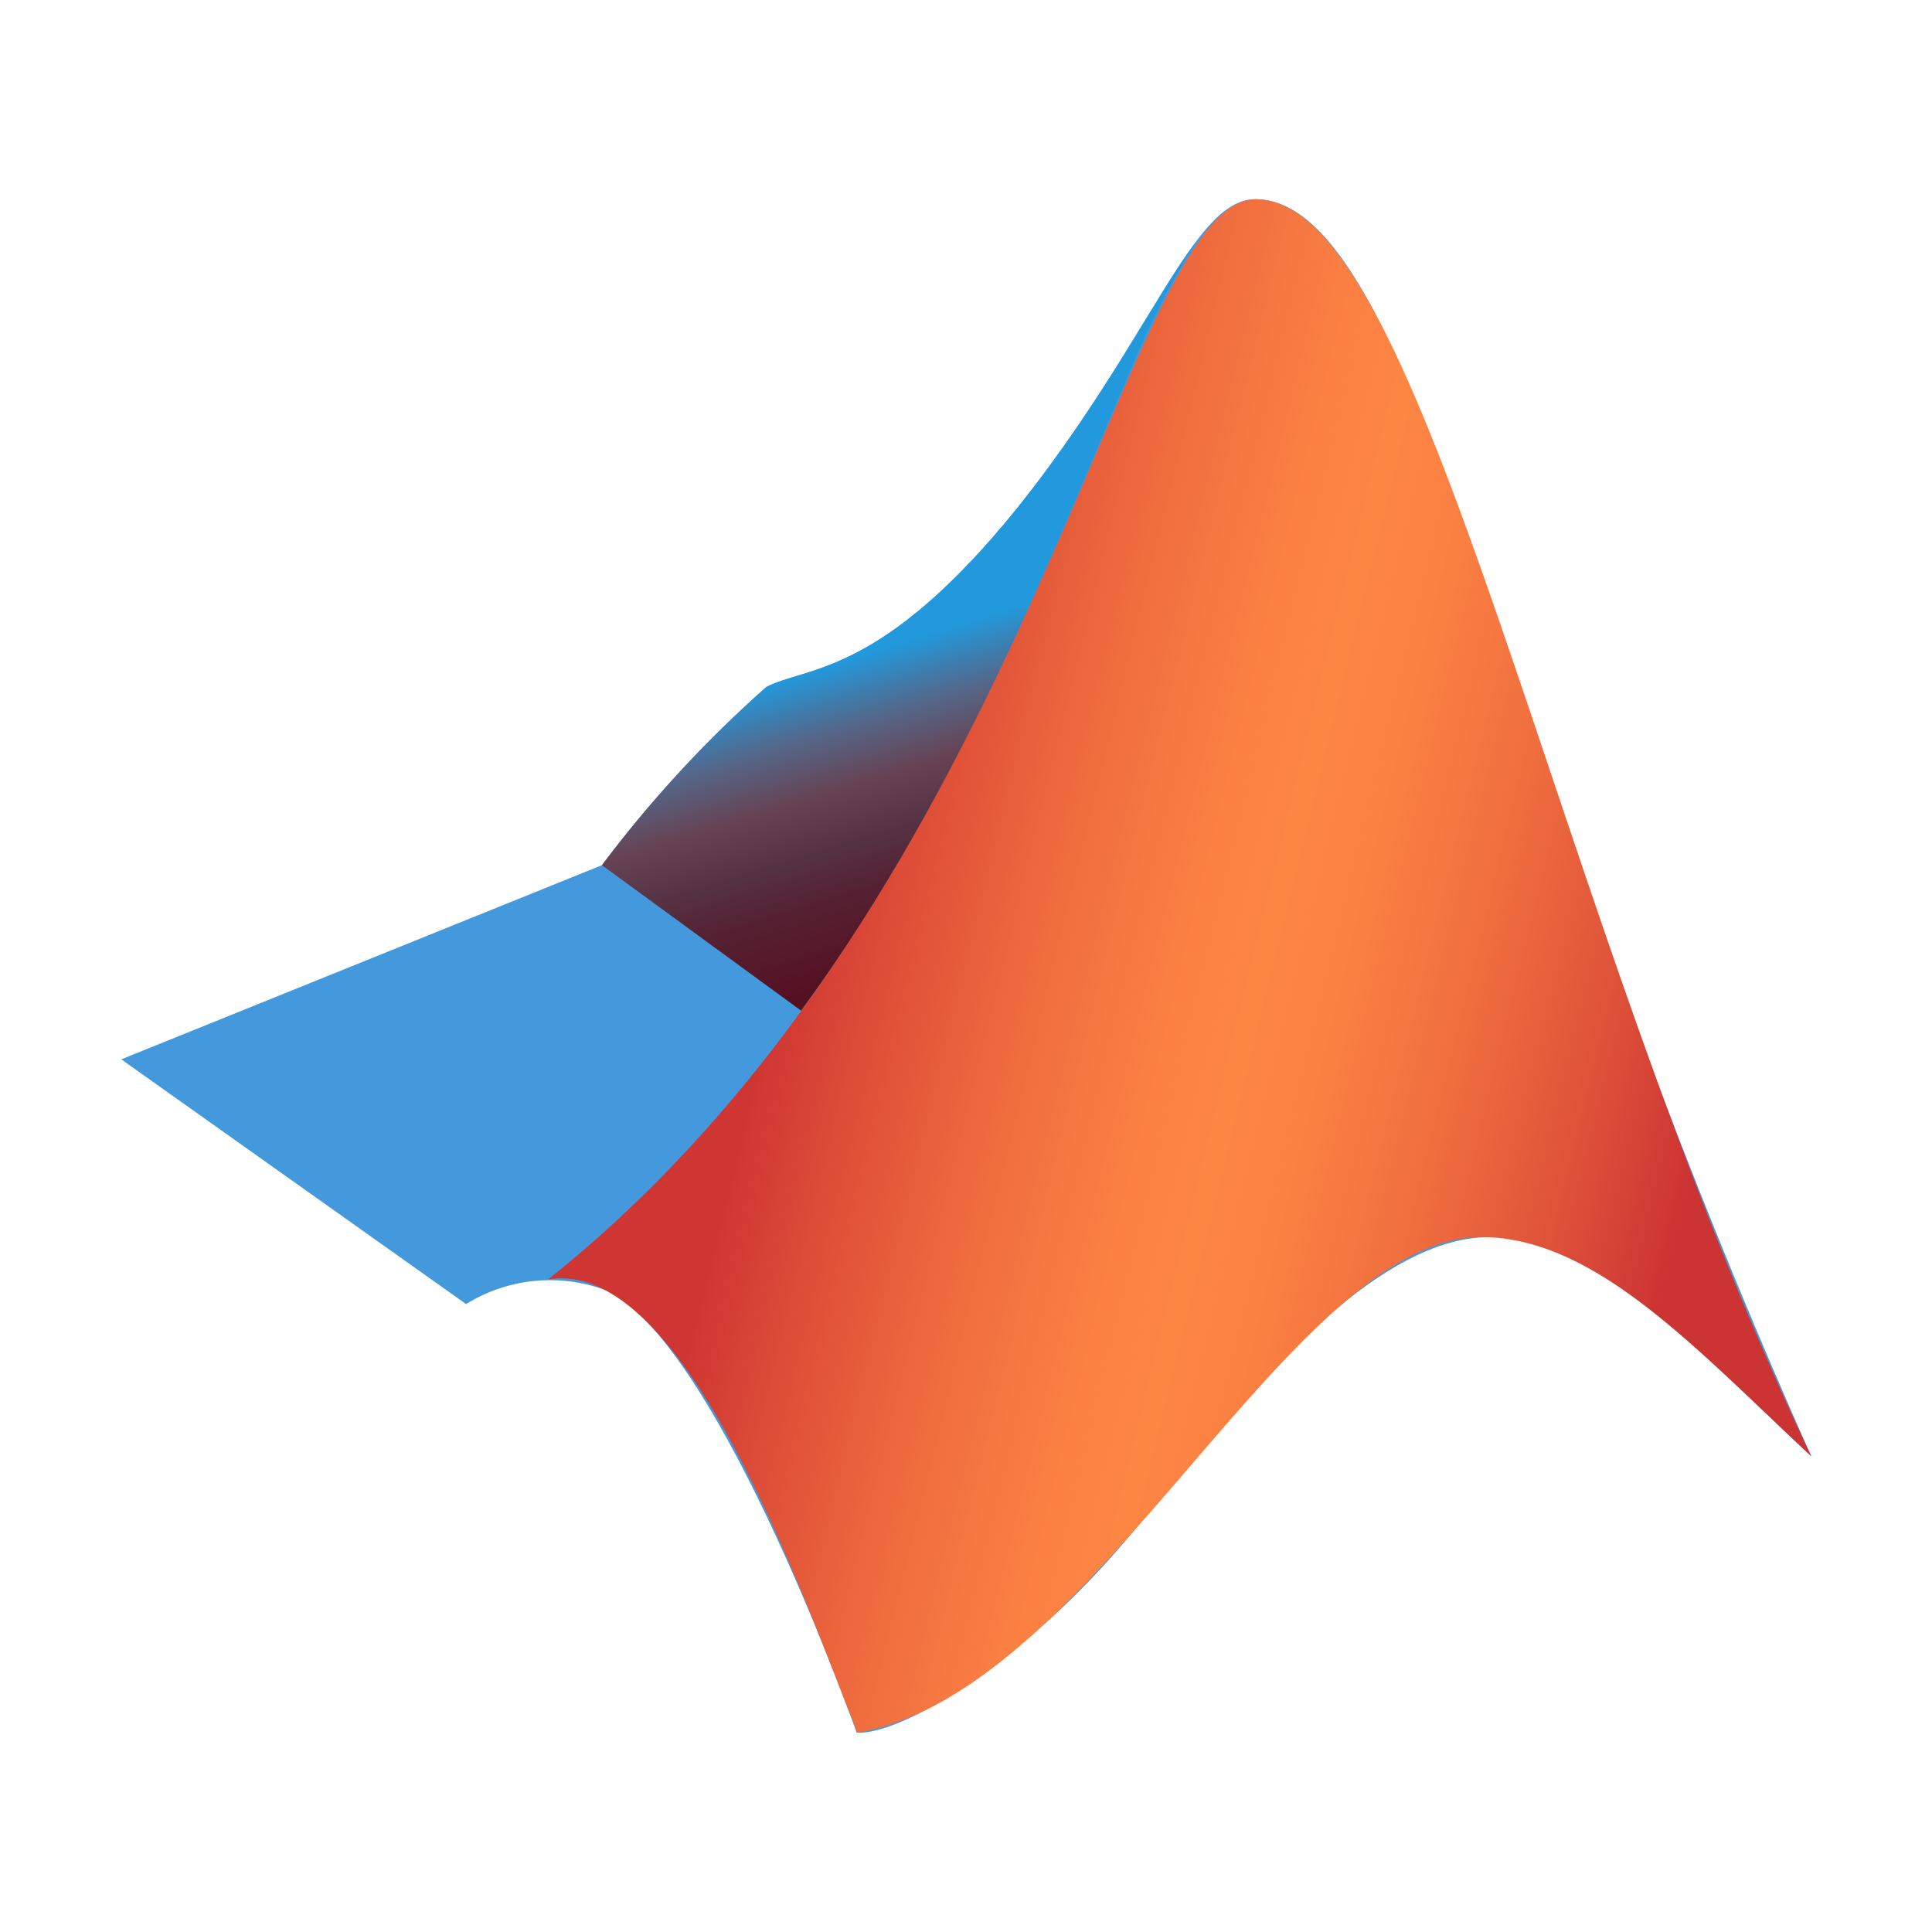
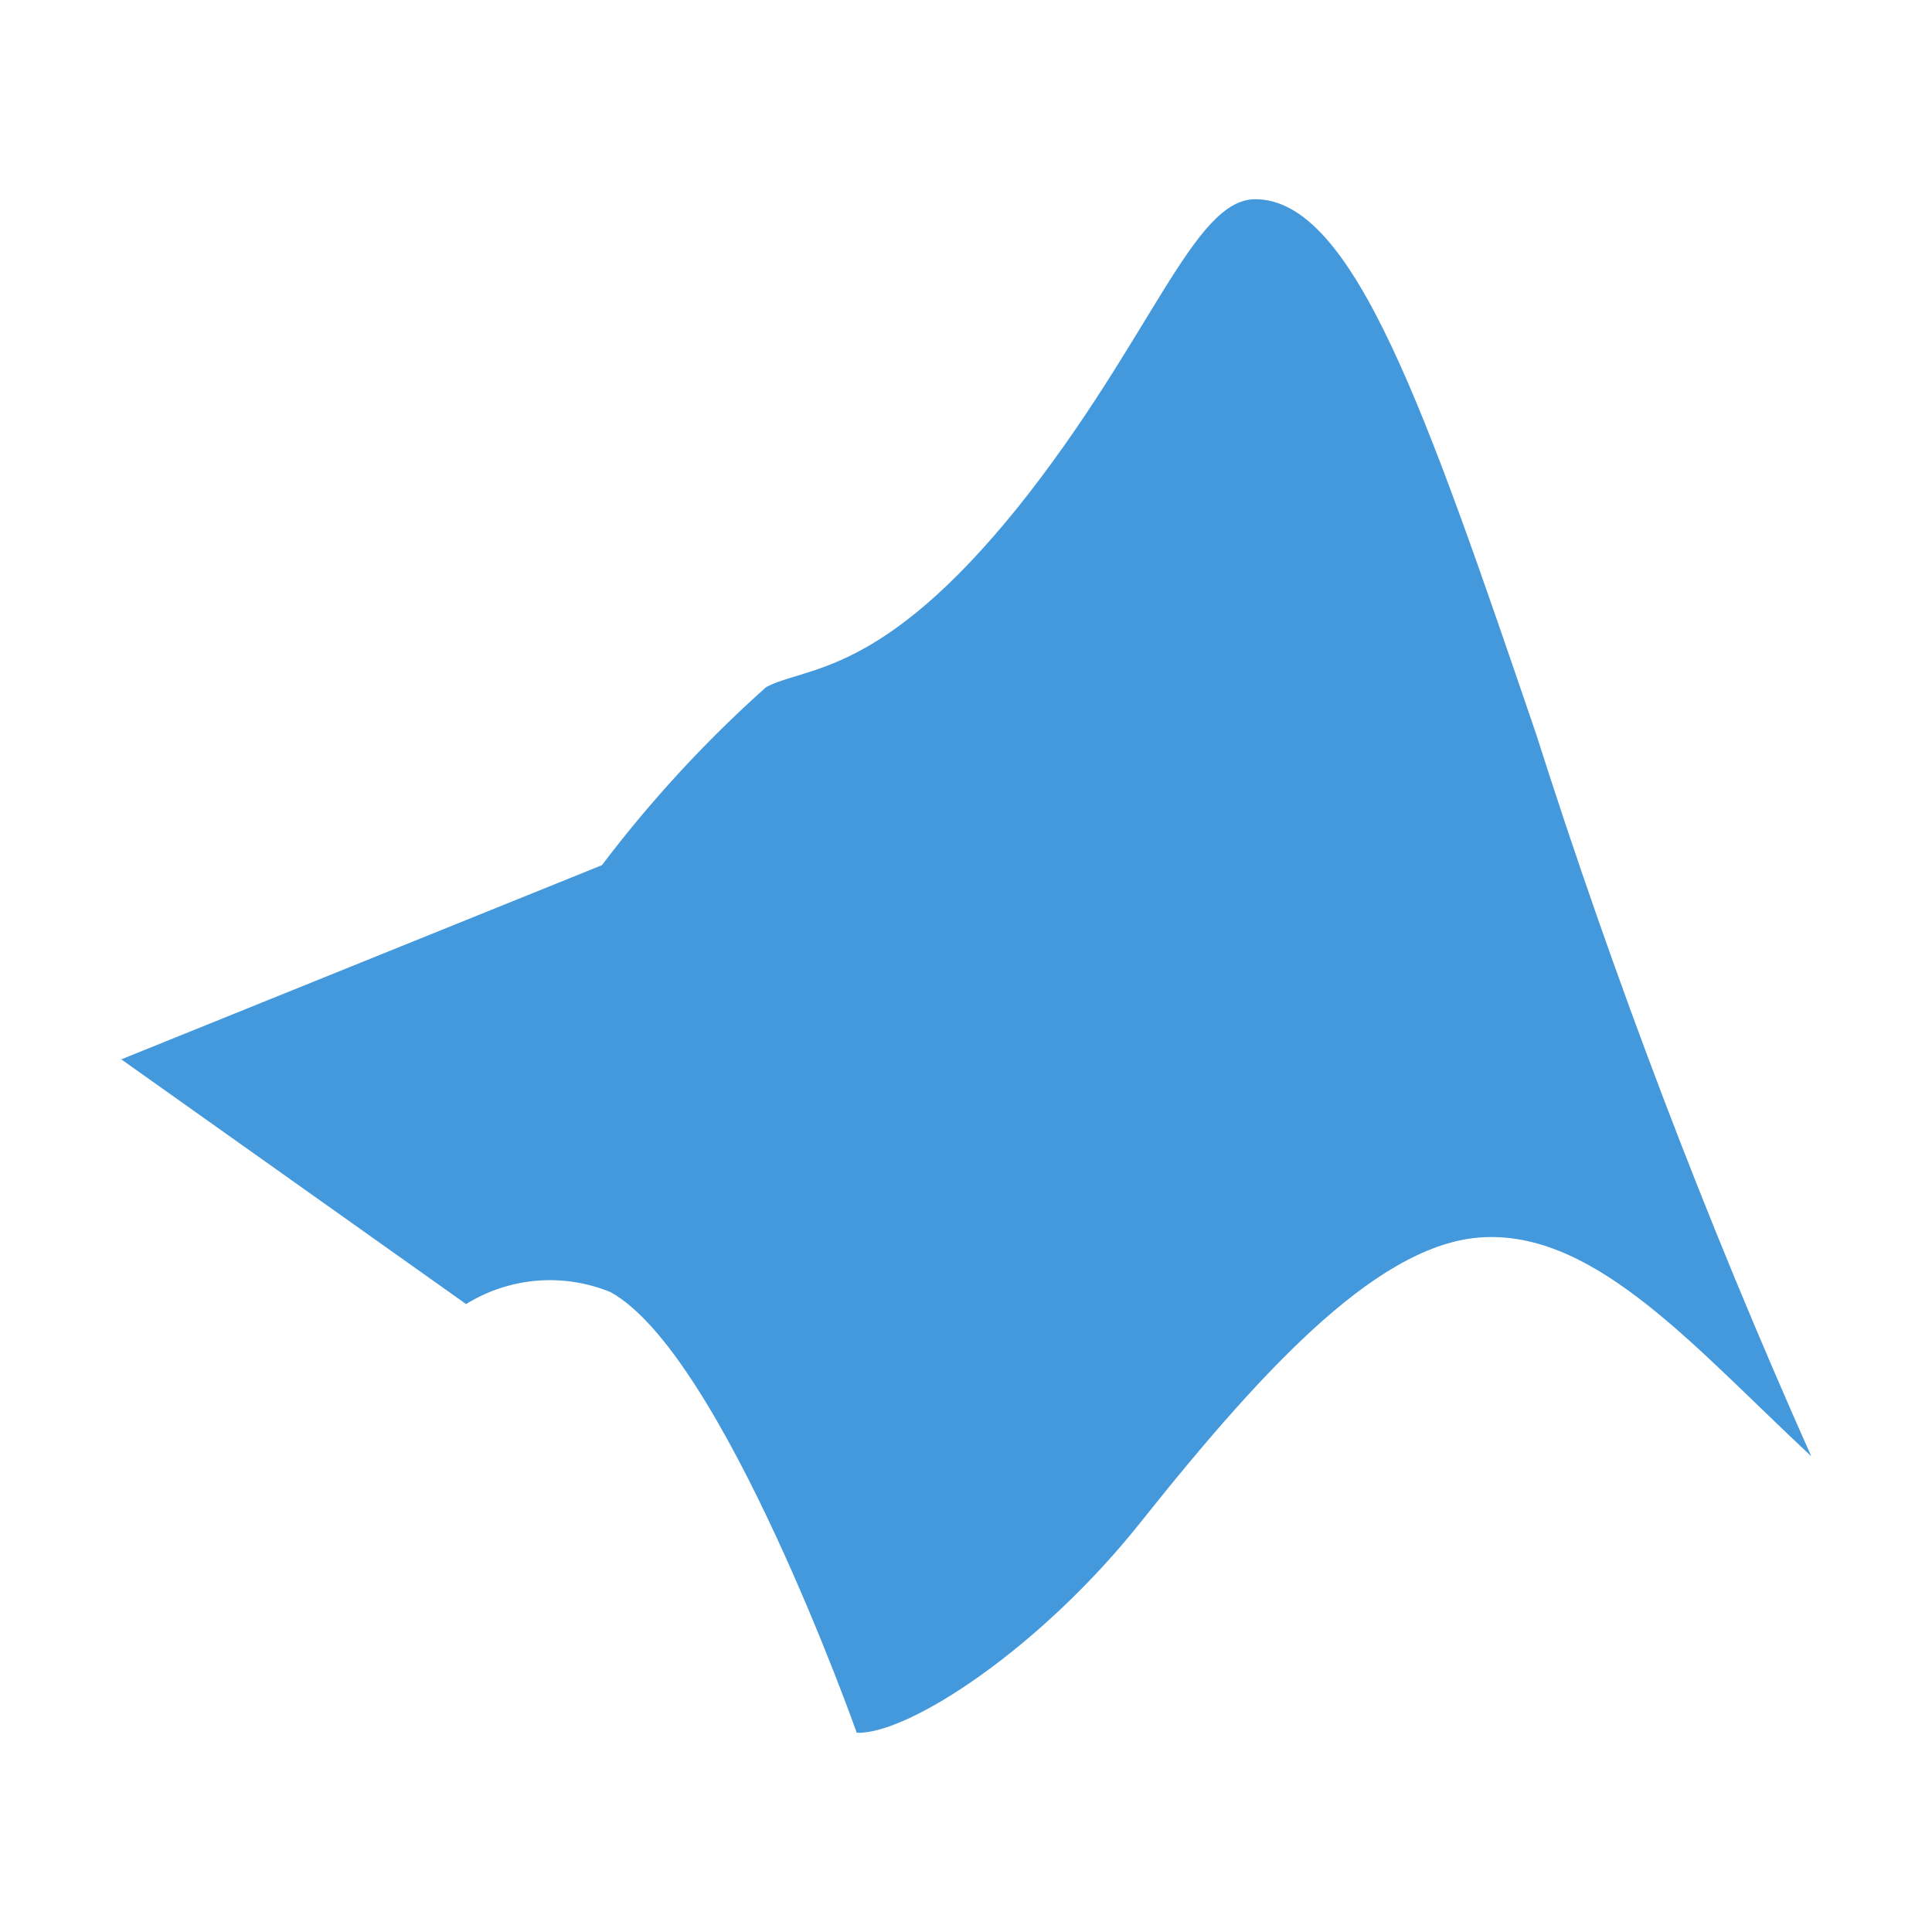
<svg xmlns="http://www.w3.org/2000/svg" width="128px" height="128px" viewBox="0 0 128 128" version="1.1">
  <defs>
-     <linearGradient id="linear0" gradientUnits="userSpaceOnUse" x1="16.803" y1="16.631" x2="15.013" y2="22.411" gradientTransform="matrix(4,0,0,-4,0,128)">
+     <linearGradient id="matlab-original-0" gradientUnits="userSpaceOnUse" x1="16.803" y1="16.631" x2="15.013" y2="22.411" gradientTransform="matrix(4,0,0,-4,0,128)">
      <stop offset="0" style="stop-color:rgb(33.333%,6.667%,13.333%);stop-opacity:1;" />
      <stop offset="0.23" style="stop-color:rgb(33.333%,13.333%,20%);stop-opacity:1;" />
      <stop offset="0.36" style="stop-color:rgb(33.333%,20%,26.667%);stop-opacity:1;" />
      <stop offset="0.51" style="stop-color:rgb(40%,26.667%,33.333%);stop-opacity:1;" />
      <stop offset="0.66" style="stop-color:rgb(33.333%,40%,53.333%);stop-opacity:1;" />
      <stop offset="0.84" style="stop-color:rgb(13.333%,60%,86.667%);stop-opacity:1;" />
    </linearGradient>
-     <linearGradient id="linear1" gradientUnits="userSpaceOnUse" x1="29.71" y1="18.983" x2="11.71" y2="14.563" gradientTransform="matrix(4,0,0,4,0,0)">
+     <linearGradient id="matlab-original-1" gradientUnits="userSpaceOnUse" x1="29.71" y1="18.983" x2="11.71" y2="14.563" gradientTransform="matrix(4,0,0,4,0,0)">
      <stop offset="0.081" style="stop-color:rgb(80%,20%,20%);stop-opacity:1;" />
      <stop offset="0.189" style="stop-color:rgb(87.059%,32.157%,22.353%);stop-opacity:1;" />
      <stop offset="0.313" style="stop-color:rgb(94.118%,43.137%,24.314%);stop-opacity:1;" />
      <stop offset="0.421" style="stop-color:rgb(98.039%,50.196%,25.882%);stop-opacity:1;" />
      <stop offset="0.5" style="stop-color:rgb(99.608%,52.549%,26.275%);stop-opacity:1;" />
      <stop offset="0.58" style="stop-color:rgb(98.039%,49.804%,25.882%);stop-opacity:1;" />
      <stop offset="0.696" style="stop-color:rgb(93.725%,42.353%,24.314%);stop-opacity:1;" />
      <stop offset="0.833" style="stop-color:rgb(86.275%,29.804%,21.569%);stop-opacity:1;" />
      <stop offset="0.916" style="stop-color:rgb(81.176%,21.176%,20%);stop-opacity:1;" />
    </linearGradient>
  </defs>
-   <g id="surface1">
+   <g id="matlab-original-2">
    <path style=" stroke:none;fill-rule:nonzero;fill:rgb(26.667%,60%,86.667%);fill-opacity:1;" d="M 8 70.199 L 39.879 57.32 C 43.117 53.043 46.758 49.09 50.762 45.52 C 53.398 44.121 58.359 44.879 67.441 33.602 C 76.238 22.602 79.039 13.199 83.16 13.199 C 89.68 13.199 94.48 27.281 101.762 48.602 C 106.949 64.883 113.039 80.871 120 96.48 C 112.398 89.398 105.922 81.762 98.52 81.961 C 91.641 82.121 84 90.281 75.641 100.762 C 69 109.16 60.199 114.922 56.762 114.801 C 56.762 114.801 47.879 89.68 40.441 85.602 C 37.309 84.32 33.754 84.617 30.879 86.398 L 8 70.16 Z M 8 70.199 " />
    <path style=" stroke:none;fill-rule:nonzero;fill:url(#linear0);" d="M 79.199 16.078 C 76.52 19.68 73.281 26.281 67.441 33.602 C 58.359 44.879 53.441 44.121 50.762 45.52 C 46.742 49.07 43.094 53.027 39.879 57.32 L 53.078 66.961 C 64.281 51.68 70.281 35.121 74.961 24.398 C 76.133 21.512 77.551 18.727 79.199 16.078 Z M 79.199 16.078 " />
    <path style=" stroke:none;fill-rule:nonzero;fill:url(#linear1);" d="M 83.199 13.199 C 74.48 13.199 68.52 59.121 36.32 84.762 C 45.359 83.281 53.199 105.719 56.801 114.801 C 72.801 112.078 85.602 81.48 98.52 81.961 C 105.922 82.238 112.398 89.398 120 96.48 C 102.641 60 94.52 13.199 83.199 13.199 Z M 83.199 13.199 " />
  </g>
</svg>
